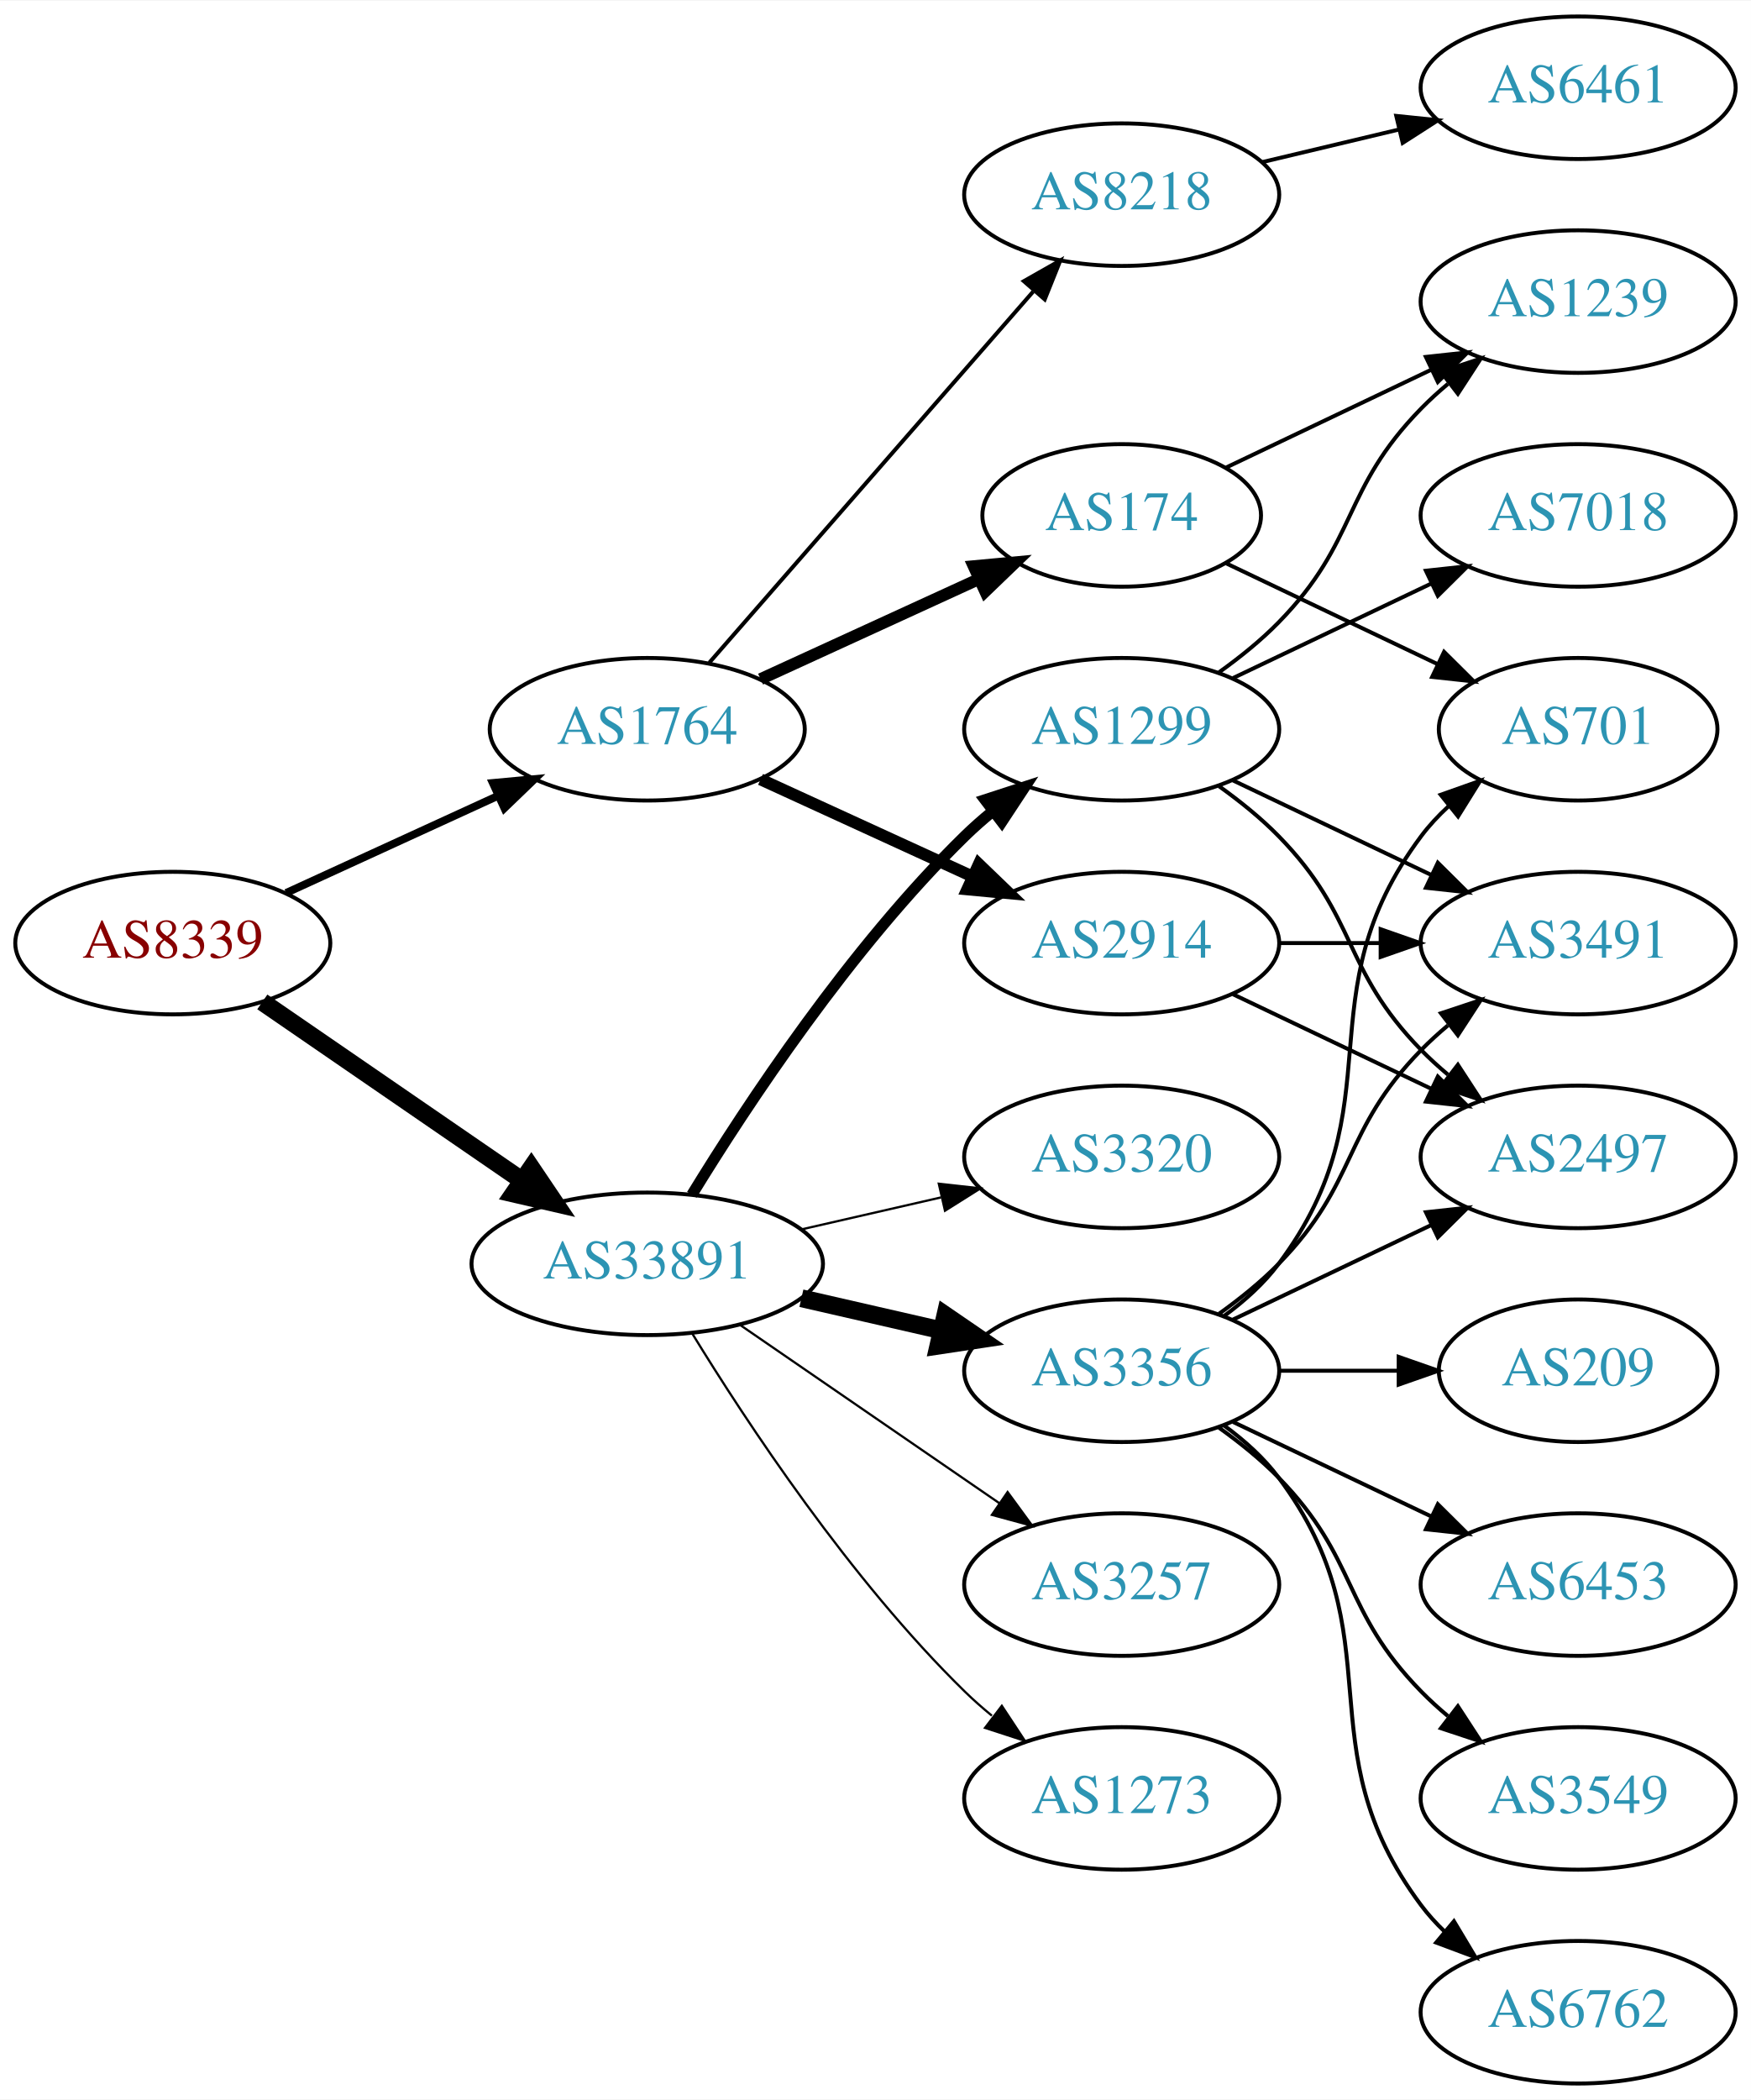
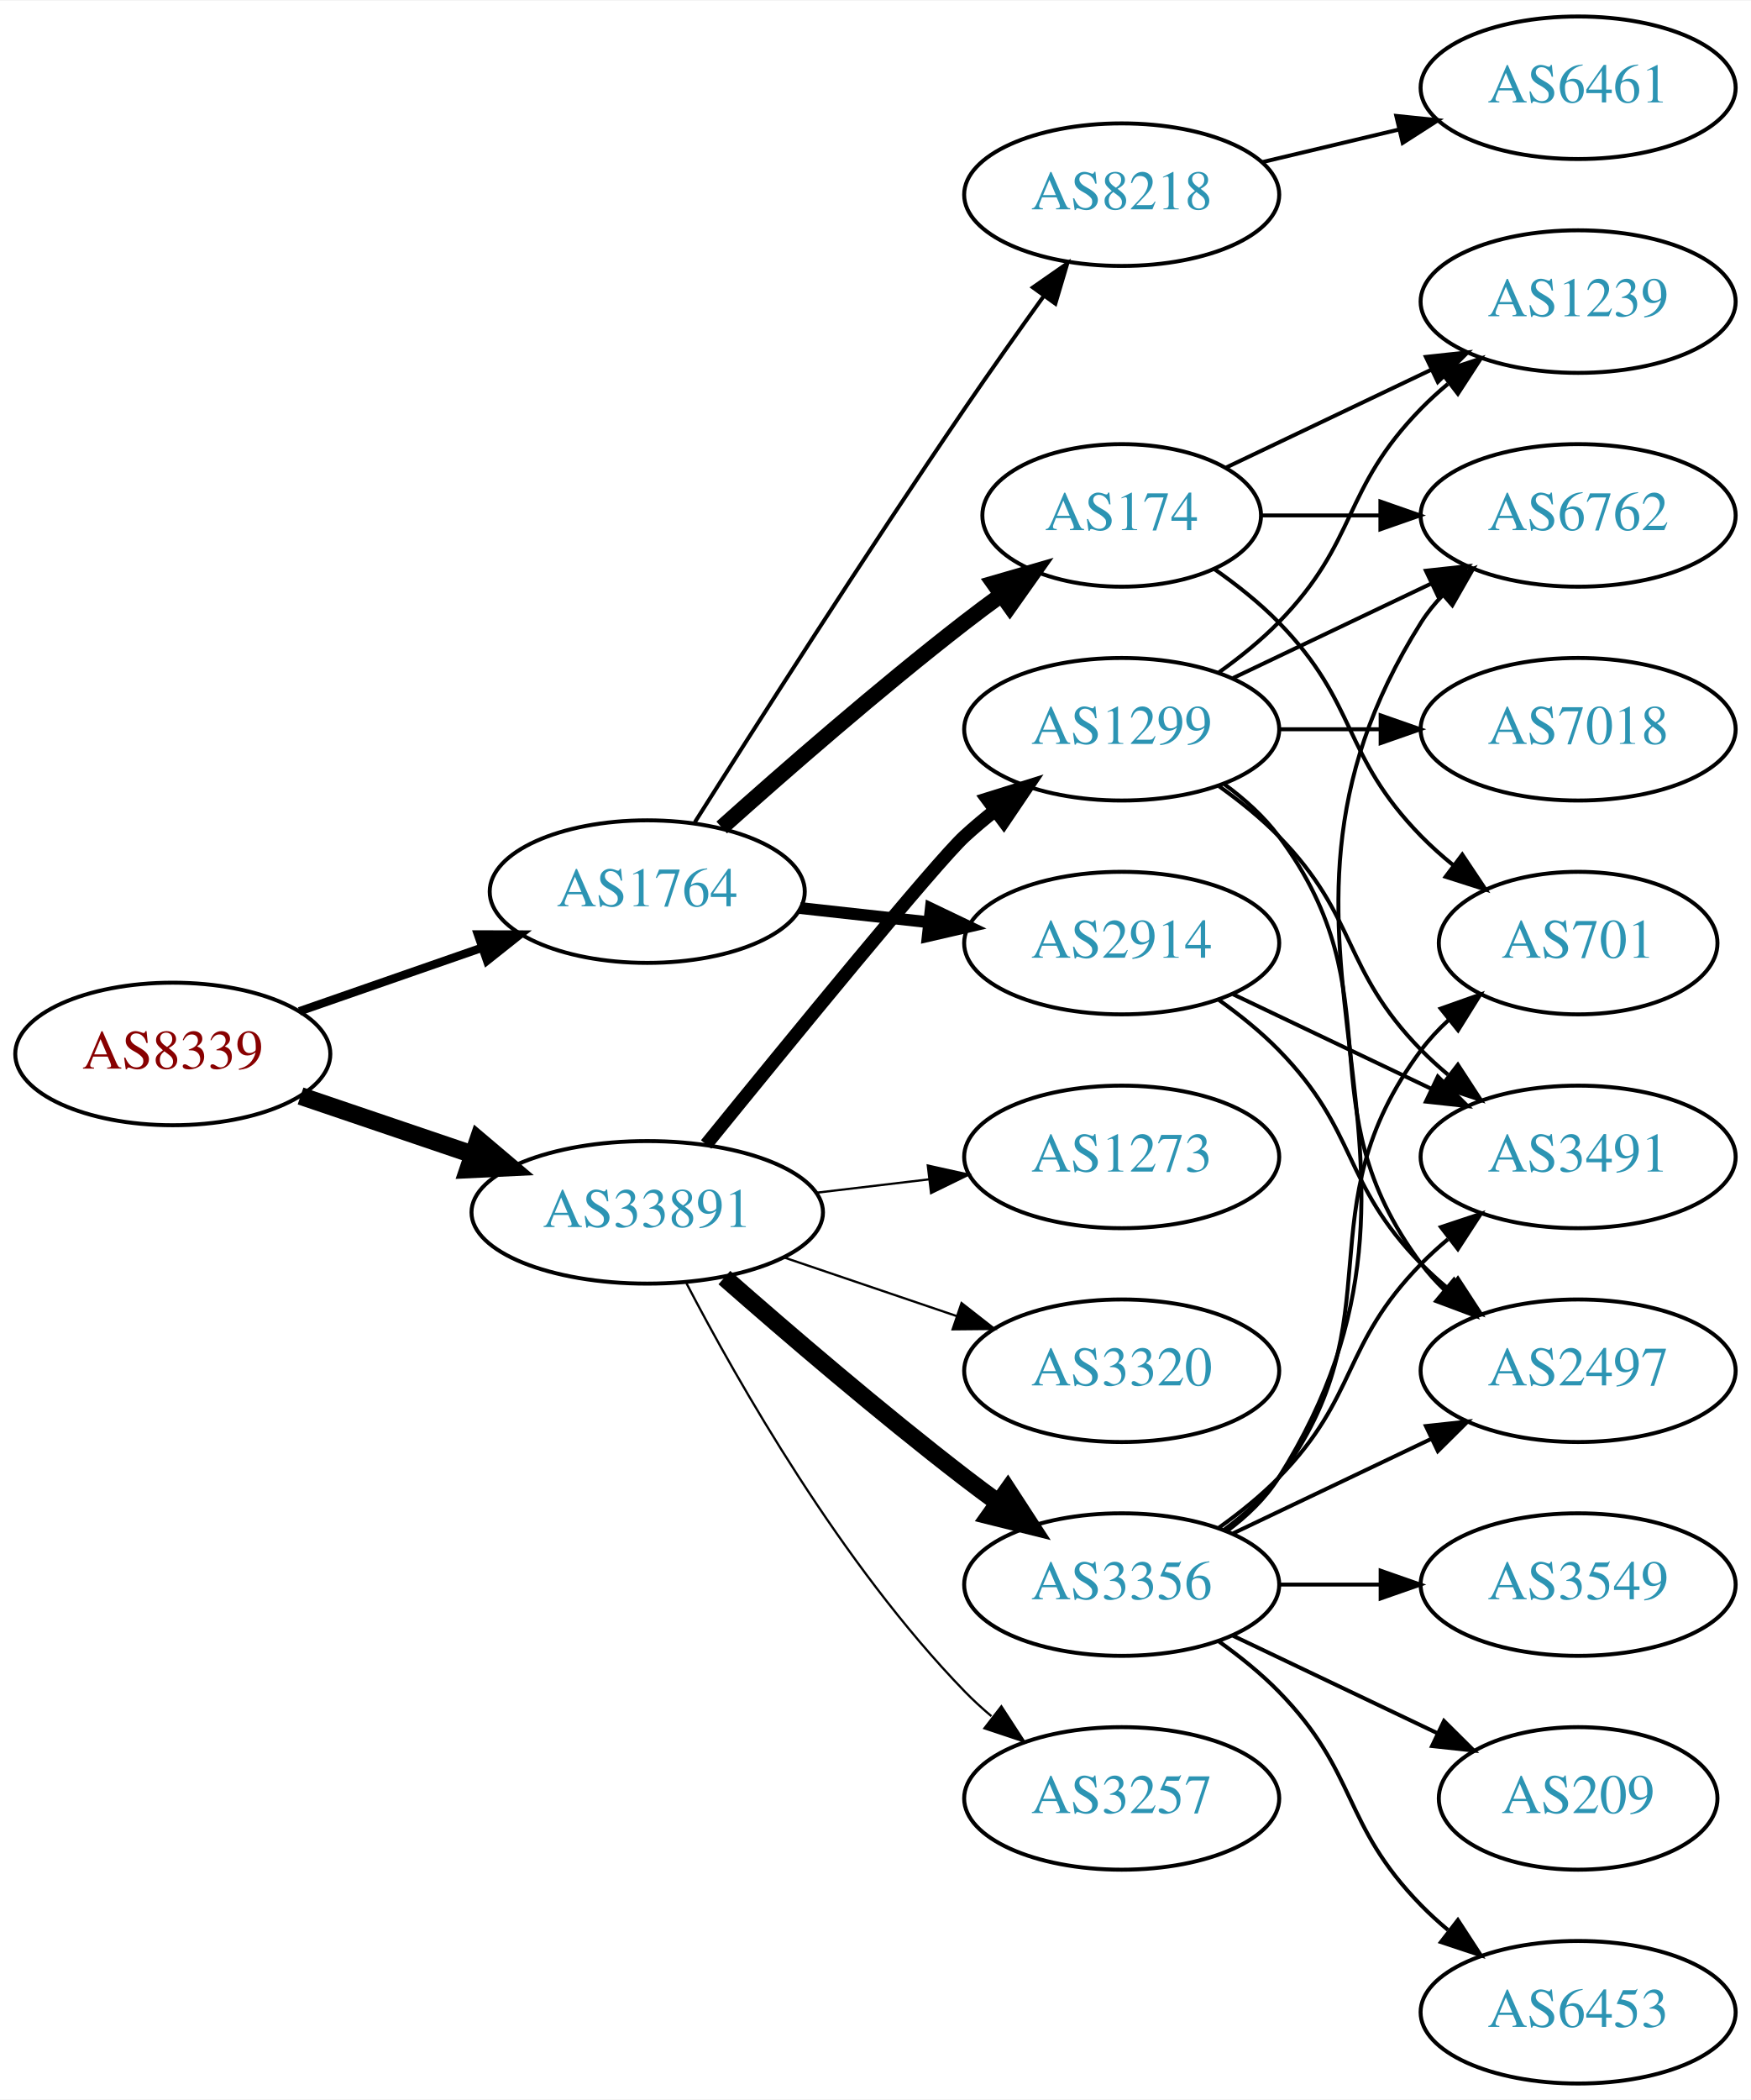
<svg xmlns="http://www.w3.org/2000/svg" xmlns:xlink="http://www.w3.org/1999/xlink" width="442pt" height="530pt" viewBox="0.00 0.00 442.27 530.00">
  <g id="graph0" class="graph" transform="scale(1 1) rotate(0) translate(4 526)">
    <polygon fill="white" stroke="none" points="-4,4 -4,-526 438.271,-526 438.271,4 -4,4" />
    <g id="node1" class="node">
      <g id="a_node1">
        <a xlink:href="/asn/8339" xlink:title="AS8339 ~ kabelplus GmbH [AT]">
-           <ellipse fill="#ffffff" stroke="black" cx="39.647" cy="-288" rx="39.794" ry="18" />
-           <text text-anchor="middle" x="39.647" y="-284.3" font-family="Times,serif" font-size="14.00" fill="#880000">AS8339</text>
+           <ellipse fill="#ffffff" stroke="black" cx="39.647" cy="-260" rx="39.794" ry="18" />
+           <text text-anchor="middle" x="39.647" y="-256.3" font-family="Times,serif" font-size="14.00" fill="#880000">AS8339</text>
        </a>
      </g>
    </g>
    <g id="node2" class="node">
      <g id="a_node2">
        <a xlink:href="/asn/1764" xlink:title="AS1764 ~ NEXTLAYER-AS [AT]">
-           <ellipse fill="#ffffff" stroke="black" cx="159.489" cy="-342" rx="39.794" ry="18" />
-           <text text-anchor="middle" x="159.489" y="-338.3" font-family="Times,serif" font-size="14.00" fill="#2c94b3">AS1764</text>
+           <ellipse fill="#ffffff" stroke="black" cx="159.489" cy="-301" rx="39.794" ry="18" />
+           <text text-anchor="middle" x="159.489" y="-297.3" font-family="Times,serif" font-size="14.00" fill="#2c94b3">AS1764</text>
        </a>
      </g>
    </g>
    <g id="edge1" class="edge">
-       <path fill="none" stroke="black" stroke-width="1.969" d="M68.275,-300.661C84.232,-307.973 104.503,-317.261 121.786,-325.181" />
-       <polygon fill="black" stroke="black" stroke-width="1.969" points="120.484,-328.435 131.033,-329.419 123.4,-322.071 120.484,-328.435" />
+       <path fill="none" stroke="black" stroke-width="2.118" d="M71.608,-270.772C85.705,-275.677 102.581,-281.548 117.695,-286.807" />
+       <polygon fill="black" stroke="black" stroke-width="2.118" points="116.73,-290.177 127.325,-290.157 119.03,-283.566 116.73,-290.177" />
    </g>
    <g id="node3" class="node">
      <g id="a_node3">
        <a xlink:href="/asn/33891" xlink:title="AS33891 ~ CORE-BACKBONE GMBH GLOBAL NETWORK [DE]">
-           <ellipse fill="#ffffff" stroke="black" cx="159.489" cy="-207" rx="44.393" ry="18" />
-           <text text-anchor="middle" x="159.489" y="-203.3" font-family="Times,serif" font-size="14.00" fill="#2c94b3">AS33891</text>
+           <ellipse fill="#ffffff" stroke="black" cx="159.489" cy="-220" rx="44.393" ry="18" />
+           <text text-anchor="middle" x="159.489" y="-216.3" font-family="Times,serif" font-size="14.00" fill="#2c94b3">AS33891</text>
        </a>
      </g>
    </g>
    <g id="edge2" class="edge">
-       <path fill="none" stroke="black" stroke-width="4.5" d="M62.261,-273.143C80.633,-260.515 107.226,-242.236 127.803,-228.093" />
-       <polygon fill="black" stroke="black" stroke-width="4.5" points="130.201,-231.222 136.211,-222.313 125.74,-224.732 130.201,-231.222" />
+       <path fill="none" stroke="black" stroke-width="4.5" d="M71.917,-249.386C85.213,-244.872 100.939,-239.535 115.315,-234.655" />
+       <polygon fill="black" stroke="black" stroke-width="4.5" points="116.802,-238.308 125.006,-231.365 114.271,-230.851 116.802,-238.308" />
    </g>
    <g id="node4" class="node">
      <g id="a_node4">
+         <a xlink:href="/asn/8218" xlink:title="AS8218 ~ legacy Neotelecoms [FR]">
+           <ellipse fill="#ffffff" stroke="black" cx="279.332" cy="-477" rx="39.794" ry="18" />
+           <text text-anchor="middle" x="279.332" y="-473.3" font-family="Times,serif" font-size="14.00" fill="#2c94b3">AS8218</text>
+         </a>
+       </g>
+     </g>
+     <g id="edge3" class="edge">
+       <path fill="none" stroke="black" d="M171.522,-318.538C186.603,-342.387 214.647,-386.281 239.685,-423 246.084,-432.383 253.281,-442.542 259.714,-451.489" />
+       <polygon fill="black" stroke="black" points="256.904,-453.576 265.597,-459.632 262.578,-449.476 256.904,-453.576" />
+     </g>
+     <g id="node5" class="node">
+       <g id="a_node5">
        <a xlink:href="/asn/174" xlink:title="AS174 ~ Cogent Communications [US]">
          <ellipse fill="#ffffff" stroke="black" cx="279.332" cy="-396" rx="35.194" ry="18" />
          <text text-anchor="middle" x="279.332" y="-392.3" font-family="Times,serif" font-size="14.00" fill="#2c94b3">AS174</text>
        </a>
      </g>
    </g>
-     <g id="edge3" class="edge">
-       <path fill="none" stroke="black" stroke-width="3" d="M188.118,-354.661C204.534,-362.183 225.516,-371.798 243.113,-379.861" />
-       <polygon fill="black" stroke="black" stroke-width="3" points="241.941,-383.174 252.49,-384.158 244.857,-376.811 241.941,-383.174" />
-     </g>
-     <g id="node5" class="node">
-       <g id="a_node5">
-         <a xlink:href="/asn/8218" xlink:title="AS8218 ~ legacy Neotelecoms [FR]">
-           <ellipse fill="#ffffff" stroke="black" cx="279.332" cy="-477" rx="39.794" ry="18" />
-           <text text-anchor="middle" x="279.332" y="-473.3" font-family="Times,serif" font-size="14.00" fill="#2c94b3">AS8218</text>
-         </a>
-       </g>
-     </g>
    <g id="edge4" class="edge">
-       <path fill="none" stroke="black" d="M175.176,-358.825C195.752,-382.397 233.29,-425.4 256.963,-452.52" />
-       <polygon fill="black" stroke="black" points="254.617,-455.155 263.83,-460.387 259.891,-450.552 254.617,-455.155" />
+       <path fill="none" stroke="black" stroke-width="4" d="M178.303,-317.191C194.08,-331.311 217.918,-352.119 239.685,-369 242.64,-371.292 245.771,-373.625 248.921,-375.913" />
+       <polygon fill="black" stroke="black" stroke-width="4" points="247.02,-378.856 257.197,-381.801 251.078,-373.152 247.02,-378.856" />
    </g>
    <g id="node6" class="node">
      <g id="a_node6">
        <a xlink:href="/asn/2914" xlink:title="AS2914 ~ NTT America, Inc. [US]">
          <ellipse fill="#ffffff" stroke="black" cx="279.332" cy="-288" rx="39.794" ry="18" />
          <text text-anchor="middle" x="279.332" y="-284.3" font-family="Times,serif" font-size="14.00" fill="#2c94b3">AS2914</text>
        </a>
      </g>
    </g>
    <g id="edge5" class="edge">
-       <path fill="none" stroke="black" stroke-width="3" d="M188.118,-329.339C204.075,-322.027 224.345,-312.739 241.628,-304.819" />
-       <polygon fill="black" stroke="black" stroke-width="3" points="243.243,-307.929 250.876,-300.581 240.327,-301.565 243.243,-307.929" />
-     </g>
-     <g id="node12" class="node">
-       <g id="a_node12">
-         <a xlink:href="/asn/3257" xlink:title="AS3257 ~ GTT [DE]">
-           <ellipse fill="#ffffff" stroke="black" cx="279.332" cy="-126" rx="39.794" ry="18" />
-           <text text-anchor="middle" x="279.332" y="-122.3" font-family="Times,serif" font-size="14.00" fill="#2c94b3">AS3257</text>
-         </a>
-       </g>
-     </g>
-     <g id="edge11" class="edge">
-       <path fill="none" stroke="black" stroke-width="0.562" d="M182.932,-191.574C201.513,-178.802 228.074,-160.545 248.453,-146.537" />
-       <polygon fill="black" stroke="black" stroke-width="0.562" points="250.509,-149.371 256.768,-140.822 246.544,-143.602 250.509,-149.371" />
+       <path fill="none" stroke="black" stroke-width="3" d="M198.099,-296.851C208.41,-295.713 219.728,-294.465 230.528,-293.274" />
+       <polygon fill="black" stroke="black" stroke-width="3" points="231.119,-296.73 240.675,-292.154 230.351,-289.772 231.119,-296.73" />
    </g>
    <g id="node13" class="node">
      <g id="a_node13">
-         <a xlink:href="/asn/3356" xlink:title="AS3356 ~ Level 3 Parent, LLC [US]">
-           <ellipse fill="#ffffff" stroke="black" cx="279.332" cy="-180" rx="39.794" ry="18" />
-           <text text-anchor="middle" x="279.332" y="-176.3" font-family="Times,serif" font-size="14.00" fill="#2c94b3">AS3356</text>
-         </a>
-       </g>
-     </g>
-     <g id="edge12" class="edge">
-       <path fill="none" stroke="black" stroke-width="4.5" d="M198.424,-198.308C209.664,-195.733 222.077,-192.889 233.7,-190.226" />
-       <polygon fill="black" stroke="black" stroke-width="4.5" points="234.794,-194.015 243.662,-187.943 233.035,-186.339 234.794,-194.015" />
-     </g>
-     <g id="node14" class="node">
-       <g id="a_node14">
        <a xlink:href="/asn/1299" xlink:title="AS1299 ~ Telia Carrier [EU]">
          <ellipse fill="#ffffff" stroke="black" cx="279.332" cy="-342" rx="39.794" ry="18" />
          <text text-anchor="middle" x="279.332" y="-338.3" font-family="Times,serif" font-size="14.00" fill="#2c94b3">AS1299</text>
        </a>
      </g>
    </g>
+     <g id="edge12" class="edge">
+       <path fill="none" stroke="black" stroke-width="3.375" d="M174.371,-237.148C195.089,-262.665 232.45,-308.355 239.685,-315 242.096,-317.214 244.698,-319.396 247.371,-321.501" />
+       <polygon fill="black" stroke="black" stroke-width="3.375" points="245.375,-324.379 255.487,-327.542 249.555,-318.764 245.375,-324.379" />
+     </g>
+     <g id="node14" class="node">
+       <g id="a_node14">
+         <a xlink:href="/asn/3356" xlink:title="AS3356 ~ Level 3 Parent, LLC [US]">
+           <ellipse fill="#ffffff" stroke="black" cx="279.332" cy="-126" rx="39.794" ry="18" />
+           <text text-anchor="middle" x="279.332" y="-122.3" font-family="Times,serif" font-size="14.00" fill="#2c94b3">AS3356</text>
+         </a>
+       </g>
+     </g>
    <g id="edge13" class="edge">
-       <path fill="none" stroke="black" stroke-width="2.812" d="M170.755,-224.44C184.563,-246.991 210.752,-286.722 239.685,-315 241.825,-317.092 244.142,-319.137 246.542,-321.106" />
-       <polygon fill="black" stroke="black" stroke-width="2.812" points="244.809,-324.185 254.884,-327.464 249.053,-318.618 244.809,-324.185" />
+       <path fill="none" stroke="black" stroke-width="4.5" d="M178.968,-203.527C194.767,-189.648 218.278,-169.477 239.685,-153 242.427,-150.889 245.318,-148.739 248.233,-146.62" />
+       <polygon fill="black" stroke="black" stroke-width="4.5" points="250.554,-149.802 256.411,-140.791 245.983,-143.389 250.554,-149.802" />
    </g>
    <g id="node15" class="node">
      <g id="a_node15">
-         <a xlink:href="/asn/1273" xlink:title="AS1273 ~ Vodafone Group PLC [EU]">
+         <a xlink:href="/asn/3257" xlink:title="AS3257 ~ GTT [DE]">
          <ellipse fill="#ffffff" stroke="black" cx="279.332" cy="-72" rx="39.794" ry="18" />
-           <text text-anchor="middle" x="279.332" y="-68.3" font-family="Times,serif" font-size="14.00" fill="#2c94b3">AS1273</text>
+           <text text-anchor="middle" x="279.332" y="-68.3" font-family="Times,serif" font-size="14.00" fill="#2c94b3">AS3257</text>
        </a>
      </g>
    </g>
    <g id="edge14" class="edge">
-       <path fill="none" stroke="black" stroke-width="0.562" d="M170.755,-189.56C184.563,-167.009 210.752,-127.278 239.685,-99 241.825,-96.908 244.142,-94.863 246.542,-92.894" />
-       <polygon fill="black" stroke="black" stroke-width="0.562" points="249.053,-95.382 254.884,-86.536 244.809,-89.815 249.053,-95.382" />
+       <path fill="none" stroke="black" stroke-width="0.562" d="M169.399,-202.079C182.434,-177.044 208.567,-131.075 239.685,-99 241.769,-96.852 244.046,-94.767 246.418,-92.771" />
+       <polygon fill="black" stroke="black" stroke-width="0.562" points="248.938,-95.247 254.71,-86.362 244.657,-89.708 248.938,-95.247" />
    </g>
    <g id="node16" class="node">
      <g id="a_node16">
+         <a xlink:href="/asn/1273" xlink:title="AS1273 ~ Vodafone Group PLC [EU]">
+           <ellipse fill="#ffffff" stroke="black" cx="279.332" cy="-234" rx="39.794" ry="18" />
+           <text text-anchor="middle" x="279.332" y="-230.3" font-family="Times,serif" font-size="14.00" fill="#2c94b3">AS1273</text>
+         </a>
+       </g>
+     </g>
+     <g id="edge15" class="edge">
+       <path fill="none" stroke="black" stroke-width="0.562" d="M202.036,-224.936C211.282,-226.034 221.155,-227.207 230.626,-228.332" />
+       <polygon fill="black" stroke="black" stroke-width="0.562" points="230.354,-231.825 240.697,-229.529 231.18,-224.874 230.354,-231.825" />
+     </g>
+     <g id="node17" class="node">
+       <g id="a_node17">
        <a xlink:href="/asn/3320" xlink:title="AS3320 ~ DTAG [DE]">
-           <ellipse fill="#ffffff" stroke="black" cx="279.332" cy="-234" rx="39.794" ry="18" />
-           <text text-anchor="middle" x="279.332" y="-230.3" font-family="Times,serif" font-size="14.00" fill="#2c94b3">AS3320</text>
-         </a>
-       </g>
-     </g>
-     <g id="edge15" class="edge">
-       <path fill="none" stroke="black" stroke-width="0.562" d="M198.424,-215.692C209.664,-218.267 222.077,-221.111 233.7,-223.774" />
-       <polygon fill="black" stroke="black" stroke-width="0.562" points="233.133,-227.235 243.662,-226.057 234.696,-220.412 233.133,-227.235" />
-     </g>
-     <g id="node8" class="node">
-       <g id="a_node8">
-         <a xlink:href="/asn/701" xlink:title="AS701 ~ UUNET [US]">
-           <ellipse fill="#ffffff" stroke="black" cx="394.625" cy="-342" rx="35.194" ry="18" />
-           <text text-anchor="middle" x="394.625" y="-338.3" font-family="Times,serif" font-size="14.00" fill="#2c94b3">AS701</text>
-         </a>
-       </g>
-     </g>
-     <g id="edge7" class="edge">
-       <path fill="none" stroke="black" d="M305.757,-383.881C321.5,-376.378 341.922,-366.644 359.115,-358.449" />
-       <polygon fill="black" stroke="black" points="360.763,-361.54 368.284,-354.078 357.751,-355.221 360.763,-361.54" />
-     </g>
-     <g id="node9" class="node">
-       <g id="a_node9">
-         <a xlink:href="/asn/1239" xlink:title="AS1239 ~ Sprint [US]">
-           <ellipse fill="#ffffff" stroke="black" cx="394.625" cy="-450" rx="39.794" ry="18" />
-           <text text-anchor="middle" x="394.625" y="-446.3" font-family="Times,serif" font-size="14.00" fill="#2c94b3">AS1239</text>
-         </a>
-       </g>
-     </g>
-     <g id="edge8" class="edge">
-       <path fill="none" stroke="black" d="M305.757,-408.119C321.059,-415.413 340.783,-424.814 357.665,-432.86" />
-       <polygon fill="black" stroke="black" points="356.172,-436.026 366.705,-437.169 359.184,-429.707 356.172,-436.026" />
+           <ellipse fill="#ffffff" stroke="black" cx="279.332" cy="-180" rx="39.794" ry="18" />
+           <text text-anchor="middle" x="279.332" y="-176.3" font-family="Times,serif" font-size="14.00" fill="#2c94b3">AS3320</text>
+         </a>
+       </g>
+     </g>
+     <g id="edge16" class="edge">
+       <path fill="none" stroke="black" stroke-width="0.562" d="M193.943,-208.645C207.543,-204.028 223.386,-198.651 237.647,-193.81" />
+       <polygon fill="black" stroke="black" stroke-width="0.562" points="238.876,-197.089 247.221,-190.56 236.626,-190.46 238.876,-197.089" />
    </g>
    <g id="node7" class="node">
      <g id="a_node7">
        <a xlink:href="/asn/6461" xlink:title="AS6461 ~ Zayo Bandwidth [US]">
          <ellipse fill="#ffffff" stroke="black" cx="394.625" cy="-504" rx="39.794" ry="18" />
          <text text-anchor="middle" x="394.625" y="-500.3" font-family="Times,serif" font-size="14.00" fill="#2c94b3">AS6461</text>
        </a>
      </g>
    </g>
    <g id="edge6" class="edge">
      <path fill="none" stroke="black" d="M314.939,-485.248C325.81,-487.838 337.964,-490.735 349.407,-493.462" />
      <polygon fill="black" stroke="black" points="348.69,-496.889 359.229,-495.803 350.313,-490.08 348.69,-496.889" />
    </g>
    <g id="node10" class="node">
      <g id="a_node10">
-         <a xlink:href="/asn/3491" xlink:title="AS3491 ~ PCCW Global, Inc. [US]">
-           <ellipse fill="#ffffff" stroke="black" cx="394.625" cy="-288" rx="39.794" ry="18" />
-           <text text-anchor="middle" x="394.625" y="-284.3" font-family="Times,serif" font-size="14.00" fill="#2c94b3">AS3491</text>
+         <a xlink:href="/asn/6762" xlink:title="AS6762 ~ TELECOM ITALIA SPARKLE S.p.A. [IT]">
+           <ellipse fill="#ffffff" stroke="black" cx="394.625" cy="-396" rx="39.794" ry="18" />
+           <text text-anchor="middle" x="394.625" y="-392.3" font-family="Times,serif" font-size="14.00" fill="#2c94b3">AS6762</text>
        </a>
      </g>
    </g>
    <g id="edge9" class="edge">
-       <path fill="none" stroke="black" d="M319.004,-288C327.207,-288 335.971,-288 344.503,-288" />
-       <polygon fill="black" stroke="black" points="344.742,-291.5 354.742,-288 344.742,-284.5 344.742,-291.5" />
+       <path fill="none" stroke="black" d="M314.631,-396C324.008,-396 334.358,-396 344.393,-396" />
+       <polygon fill="black" stroke="black" points="344.681,-399.5 354.681,-396 344.681,-392.5 344.681,-399.5" />
    </g>
    <g id="node11" class="node">
      <g id="a_node11">
-         <a xlink:href="/asn/2497" xlink:title="AS2497 ~ Internet Initiative Japan Inc. [JP]">
+         <a xlink:href="/asn/701" xlink:title="AS701 ~ UUNET [US]">
+           <ellipse fill="#ffffff" stroke="black" cx="394.625" cy="-288" rx="35.194" ry="18" />
+           <text text-anchor="middle" x="394.625" y="-284.3" font-family="Times,serif" font-size="14.00" fill="#2c94b3">AS701</text>
+         </a>
+       </g>
+     </g>
+     <g id="edge10" class="edge">
+       <path fill="none" stroke="black" d="M302.714,-382.468C308.356,-378.51 314.17,-373.914 318.978,-369 339.151,-348.383 334.806,-335.617 354.978,-315 357.457,-312.466 360.204,-310.017 363.056,-307.696" />
+       <polygon fill="black" stroke="black" points="365.359,-310.343 371.242,-301.532 361.148,-304.752 365.359,-310.343" />
+     </g>
+     <g id="node12" class="node">
+       <g id="a_node12">
+         <a xlink:href="/asn/1239" xlink:title="AS1239 ~ Sprint [US]">
+           <ellipse fill="#ffffff" stroke="black" cx="394.625" cy="-450" rx="39.794" ry="18" />
+           <text text-anchor="middle" x="394.625" y="-446.3" font-family="Times,serif" font-size="14.00" fill="#2c94b3">AS1239</text>
+         </a>
+       </g>
+     </g>
+     <g id="edge11" class="edge">
+       <path fill="none" stroke="black" d="M305.757,-408.119C321.059,-415.413 340.783,-424.814 357.665,-432.86" />
+       <polygon fill="black" stroke="black" points="356.172,-436.026 366.705,-437.169 359.184,-429.707 356.172,-436.026" />
+     </g>
+     <g id="node8" class="node">
+       <g id="a_node8">
+         <a xlink:href="/asn/3491" xlink:title="AS3491 ~ PCCW Global, Inc. [US]">
          <ellipse fill="#ffffff" stroke="black" cx="394.625" cy="-234" rx="39.794" ry="18" />
-           <text text-anchor="middle" x="394.625" y="-230.3" font-family="Times,serif" font-size="14.00" fill="#2c94b3">AS2497</text>
-         </a>
-       </g>
-     </g>
-     <g id="edge10" class="edge">
+           <text text-anchor="middle" x="394.625" y="-230.3" font-family="Times,serif" font-size="14.00" fill="#2c94b3">AS3491</text>
+         </a>
+       </g>
+     </g>
+     <g id="edge7" class="edge">
      <path fill="none" stroke="black" d="M307.468,-275.066C322.462,-267.919 341.283,-258.948 357.506,-251.215" />
      <polygon fill="black" stroke="black" points="359.188,-254.291 366.71,-246.829 356.177,-247.972 359.188,-254.291" />
    </g>
-     <g id="edge22" class="edge">
-       <path fill="none" stroke="black" d="M305.262,-193.882C310.338,-197.611 315.256,-202.016 318.978,-207 349.249,-247.542 324.707,-274.458 354.978,-315 356.986,-317.689 359.342,-320.209 361.883,-322.546" />
-       <polygon fill="black" stroke="black" points="359.912,-325.452 369.898,-328.989 364.297,-319.996 359.912,-325.452" />
-     </g>
-     <g id="edge19" class="edge">
-       <path fill="none" stroke="black" d="M303.926,-194.389C309.182,-198.148 314.513,-202.437 318.978,-207 339.151,-227.617 334.806,-240.383 354.978,-261 357.071,-263.139 359.354,-265.218 361.731,-267.21" />
-       <polygon fill="black" stroke="black" points="359.974,-270.275 370.031,-273.611 364.249,-264.732 359.974,-270.275" />
-     </g>
-     <g id="edge17" class="edge">
-       <path fill="none" stroke="black" d="M307.468,-192.934C322.462,-200.081 341.283,-209.052 357.506,-216.785" />
-       <polygon fill="black" stroke="black" points="356.177,-220.028 366.71,-221.171 359.188,-213.709 356.177,-220.028" />
-     </g>
-     <g id="node17" class="node">
-       <g id="a_node17">
-         <a xlink:href="/asn/6762" xlink:title="AS6762 ~ TELECOM ITALIA SPARKLE S.p.A. [IT]">
-           <ellipse fill="#ffffff" stroke="black" cx="394.625" cy="-18" rx="39.794" ry="18" />
-           <text text-anchor="middle" x="394.625" y="-14.3" font-family="Times,serif" font-size="14.00" fill="#2c94b3">AS6762</text>
-         </a>
-       </g>
-     </g>
-     <g id="edge16" class="edge">
-       <path fill="none" stroke="black" d="M305.262,-166.118C310.338,-162.389 315.256,-157.984 318.978,-153 349.249,-112.458 324.707,-85.542 354.978,-45 356.723,-42.664 358.73,-40.455 360.893,-38.383" />
-       <polygon fill="black" stroke="black" points="363.253,-40.973 368.694,-31.882 358.771,-35.595 363.253,-40.973" />
-     </g>
-     <g id="node18" class="node">
-       <g id="a_node18">
-         <a xlink:href="/asn/209" xlink:title="AS209 ~ CenturyLink Communications, LLC [US]">
-           <ellipse fill="#ffffff" stroke="black" cx="394.625" cy="-180" rx="35.194" ry="18" />
-           <text text-anchor="middle" x="394.625" y="-176.3" font-family="Times,serif" font-size="14.00" fill="#2c94b3">AS209</text>
-         </a>
-       </g>
-     </g>
-     <g id="edge18" class="edge">
-       <path fill="none" stroke="black" d="M319.004,-180C328.709,-180 339.2,-180 349.163,-180" />
-       <polygon fill="black" stroke="black" points="349.299,-183.5 359.299,-180 349.299,-176.5 349.299,-183.5" />
-     </g>
-     <g id="node19" class="node">
-       <g id="a_node19">
-         <a xlink:href="/asn/6453" xlink:title="AS6453 ~ TATA COMMUNICATIONS (AMERICA) INC [US]">
-           <ellipse fill="#ffffff" stroke="black" cx="394.625" cy="-126" rx="39.794" ry="18" />
-           <text text-anchor="middle" x="394.625" y="-122.3" font-family="Times,serif" font-size="14.00" fill="#2c94b3">AS6453</text>
-         </a>
-       </g>
-     </g>
-     <g id="edge20" class="edge">
-       <path fill="none" stroke="black" d="M307.468,-167.066C322.462,-159.919 341.283,-150.948 357.506,-143.215" />
-       <polygon fill="black" stroke="black" points="359.188,-146.291 366.71,-138.829 356.177,-139.972 359.188,-146.291" />
-     </g>
-     <g id="node20" class="node">
-       <g id="a_node20">
-         <a xlink:href="/asn/3549" xlink:title="AS3549 ~ Level 3 Parent, LLC [US]">
-           <ellipse fill="#ffffff" stroke="black" cx="394.625" cy="-72" rx="39.794" ry="18" />
-           <text text-anchor="middle" x="394.625" y="-68.3" font-family="Times,serif" font-size="14.00" fill="#2c94b3">AS3549</text>
-         </a>
-       </g>
-     </g>
-     <g id="edge21" class="edge">
-       <path fill="none" stroke="black" d="M303.926,-165.611C309.182,-161.852 314.513,-157.563 318.978,-153 339.151,-132.383 334.806,-119.617 354.978,-99 357.071,-96.861 359.354,-94.782 361.731,-92.79" />
-       <polygon fill="black" stroke="black" points="364.249,-95.268 370.031,-86.389 359.974,-89.725 364.249,-95.268" />
-     </g>
-     <g id="edge23" class="edge">
-       <path fill="none" stroke="black" d="M303.926,-356.389C309.182,-360.148 314.513,-364.437 318.978,-369 339.151,-389.617 334.806,-402.383 354.978,-423 357.071,-425.139 359.354,-427.218 361.731,-429.21" />
-       <polygon fill="black" stroke="black" points="359.974,-432.275 370.031,-435.611 364.249,-426.732 359.974,-432.275" />
-     </g>
-     <g id="edge25" class="edge">
-       <path fill="none" stroke="black" d="M307.468,-329.066C322.462,-321.919 341.283,-312.948 357.506,-305.215" />
-       <polygon fill="black" stroke="black" points="359.188,-308.291 366.71,-300.829 356.177,-301.972 359.188,-308.291" />
+     <g id="node9" class="node">
+       <g id="a_node9">
+         <a xlink:href="/asn/2497" xlink:title="AS2497 ~ Internet Initiative Japan Inc. [JP]">
+           <ellipse fill="#ffffff" stroke="black" cx="394.625" cy="-180" rx="39.794" ry="18" />
+           <text text-anchor="middle" x="394.625" y="-176.3" font-family="Times,serif" font-size="14.00" fill="#2c94b3">AS2497</text>
+         </a>
+       </g>
+     </g>
+     <g id="edge8" class="edge">
+       <path fill="none" stroke="black" d="M303.926,-273.611C309.182,-269.852 314.513,-265.563 318.978,-261 339.151,-240.383 334.806,-227.617 354.978,-207 357.071,-204.861 359.354,-202.782 361.731,-200.79" />
+       <polygon fill="black" stroke="black" points="364.249,-203.268 370.031,-194.389 359.974,-197.725 364.249,-203.268" />
    </g>
    <g id="edge26" class="edge">
      <path fill="none" stroke="black" d="M303.926,-327.611C309.182,-323.852 314.513,-319.563 318.978,-315 339.151,-294.383 334.806,-281.617 354.978,-261 357.071,-258.861 359.354,-256.782 361.731,-254.79" />
      <polygon fill="black" stroke="black" points="364.249,-257.268 370.031,-248.389 359.974,-251.725 364.249,-257.268" />
    </g>
+     <g id="edge27" class="edge">
+       <path fill="none" stroke="black" d="M305.262,-328.118C310.338,-324.389 315.256,-319.984 318.978,-315 349.249,-274.458 324.707,-247.542 354.978,-207 356.723,-204.664 358.73,-202.455 360.893,-200.383" />
+       <polygon fill="black" stroke="black" points="363.253,-202.973 368.694,-193.882 358.771,-197.595 363.253,-202.973" />
+     </g>
+     <g id="edge28" class="edge">
+       <path fill="none" stroke="black" d="M307.468,-354.934C322.462,-362.081 341.283,-371.052 357.506,-378.785" />
+       <polygon fill="black" stroke="black" points="356.177,-382.028 366.71,-383.171 359.188,-375.709 356.177,-382.028" />
+     </g>
+     <g id="edge25" class="edge">
+       <path fill="none" stroke="black" d="M303.926,-356.389C309.182,-360.148 314.513,-364.437 318.978,-369 339.151,-389.617 334.806,-402.383 354.978,-423 357.071,-425.139 359.354,-427.218 361.731,-429.21" />
+       <polygon fill="black" stroke="black" points="359.974,-432.275 370.031,-435.611 364.249,-426.732 359.974,-432.275" />
+     </g>
    <g id="node21" class="node">
      <g id="a_node21">
        <a xlink:href="/asn/7018" xlink:title="AS7018 ~ AT&amp;T Services, Inc. [US]">
-           <ellipse fill="#ffffff" stroke="black" cx="394.625" cy="-396" rx="39.794" ry="18" />
-           <text text-anchor="middle" x="394.625" y="-392.3" font-family="Times,serif" font-size="14.00" fill="#2c94b3">AS7018</text>
+           <ellipse fill="#ffffff" stroke="black" cx="394.625" cy="-342" rx="39.794" ry="18" />
+           <text text-anchor="middle" x="394.625" y="-338.3" font-family="Times,serif" font-size="14.00" fill="#2c94b3">AS7018</text>
        </a>
      </g>
    </g>
    <g id="edge24" class="edge">
-       <path fill="none" stroke="black" d="M307.468,-354.934C322.462,-362.081 341.283,-371.052 357.506,-378.785" />
-       <polygon fill="black" stroke="black" points="356.177,-382.028 366.71,-383.171 359.188,-375.709 356.177,-382.028" />
+       <path fill="none" stroke="black" d="M319.004,-342C327.207,-342 335.971,-342 344.503,-342" />
+       <polygon fill="black" stroke="black" points="344.742,-345.5 354.742,-342 344.742,-338.5 344.742,-345.5" />
+     </g>
+     <g id="edge22" class="edge">
+       <path fill="none" stroke="black" d="M303.926,-140.389C309.182,-144.148 314.513,-148.437 318.978,-153 339.151,-173.617 334.806,-186.383 354.978,-207 357.071,-209.139 359.354,-211.218 361.731,-213.21" />
+       <polygon fill="black" stroke="black" points="359.974,-216.275 370.031,-219.611 364.249,-210.732 359.974,-216.275" />
+     </g>
+     <g id="edge18" class="edge">
+       <path fill="none" stroke="black" d="M307.468,-138.934C322.462,-146.081 341.283,-155.052 357.506,-162.785" />
+       <polygon fill="black" stroke="black" points="356.177,-166.028 366.71,-167.171 359.188,-159.709 356.177,-166.028" />
+     </g>
+     <g id="edge19" class="edge">
+       <path fill="none" stroke="black" d="M305.858,-139.472C310.903,-143.223 315.658,-147.74 318.978,-153 370.928,-235.3 303.028,-286.7 354.978,-369 356.534,-371.466 358.406,-373.768 360.475,-375.905" />
+       <polygon fill="black" stroke="black" points="358.254,-378.611 368.099,-382.528 362.845,-373.327 358.254,-378.611" />
+     </g>
+     <g id="edge23" class="edge">
+       <path fill="none" stroke="black" d="M305.262,-139.882C310.338,-143.611 315.256,-148.016 318.978,-153 349.249,-193.542 324.707,-220.458 354.978,-261 356.986,-263.689 359.342,-266.209 361.883,-268.546" />
+       <polygon fill="black" stroke="black" points="359.912,-271.452 369.898,-274.989 364.297,-265.996 359.912,-271.452" />
+     </g>
+     <g id="node18" class="node">
+       <g id="a_node18">
+         <a xlink:href="/asn/6453" xlink:title="AS6453 ~ TATA COMMUNICATIONS (AMERICA) INC [US]">
+           <ellipse fill="#ffffff" stroke="black" cx="394.625" cy="-18" rx="39.794" ry="18" />
+           <text text-anchor="middle" x="394.625" y="-14.3" font-family="Times,serif" font-size="14.00" fill="#2c94b3">AS6453</text>
+         </a>
+       </g>
+     </g>
+     <g id="edge17" class="edge">
+       <path fill="none" stroke="black" d="M303.926,-111.611C309.182,-107.852 314.513,-103.563 318.978,-99 339.151,-78.383 334.806,-65.617 354.978,-45 357.071,-42.861 359.354,-40.782 361.731,-38.79" />
+       <polygon fill="black" stroke="black" points="364.249,-41.268 370.031,-32.389 359.974,-35.725 364.249,-41.268" />
+     </g>
+     <g id="node19" class="node">
+       <g id="a_node19">
+         <a xlink:href="/asn/3549" xlink:title="AS3549 ~ Level 3 Parent, LLC [US]">
+           <ellipse fill="#ffffff" stroke="black" cx="394.625" cy="-126" rx="39.794" ry="18" />
+           <text text-anchor="middle" x="394.625" y="-122.3" font-family="Times,serif" font-size="14.00" fill="#2c94b3">AS3549</text>
+         </a>
+       </g>
+     </g>
+     <g id="edge20" class="edge">
+       <path fill="none" stroke="black" d="M319.004,-126C327.207,-126 335.971,-126 344.503,-126" />
+       <polygon fill="black" stroke="black" points="344.742,-129.5 354.742,-126 344.742,-122.5 344.742,-129.5" />
+     </g>
+     <g id="node20" class="node">
+       <g id="a_node20">
+         <a xlink:href="/asn/209" xlink:title="AS209 ~ CenturyLink Communications, LLC [US]">
+           <ellipse fill="#ffffff" stroke="black" cx="394.625" cy="-72" rx="35.194" ry="18" />
+           <text text-anchor="middle" x="394.625" y="-68.3" font-family="Times,serif" font-size="14.00" fill="#2c94b3">AS209</text>
+         </a>
+       </g>
+     </g>
+     <g id="edge21" class="edge">
+       <path fill="none" stroke="black" d="M307.468,-113.066C322.9,-105.71 342.385,-96.423 358.92,-88.541" />
+       <polygon fill="black" stroke="black" points="360.741,-91.551 368.262,-84.089 357.729,-85.232 360.741,-91.551" />
    </g>
  </g>
</svg>
